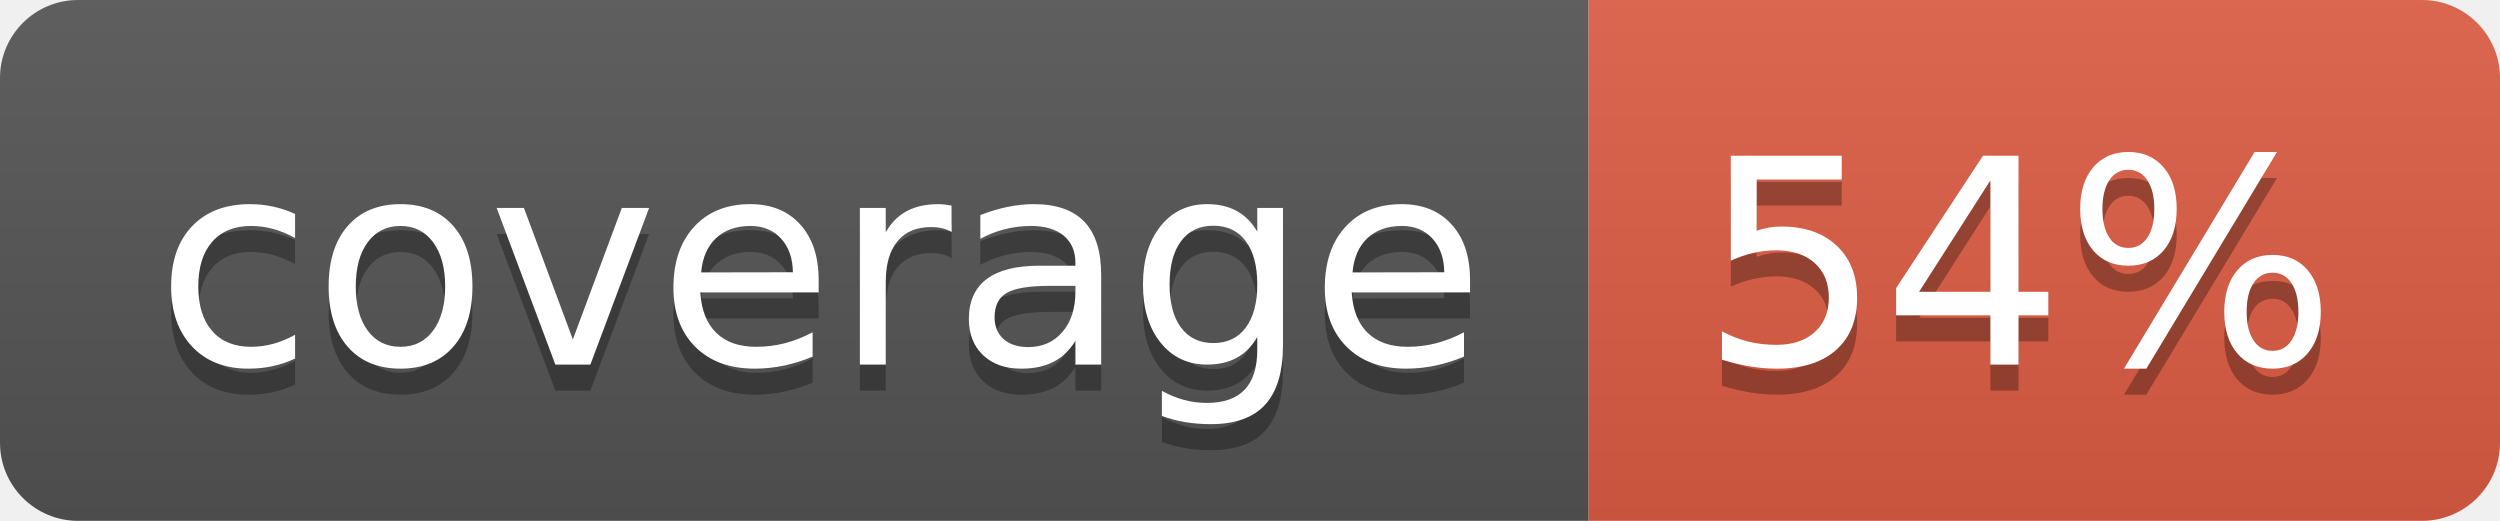
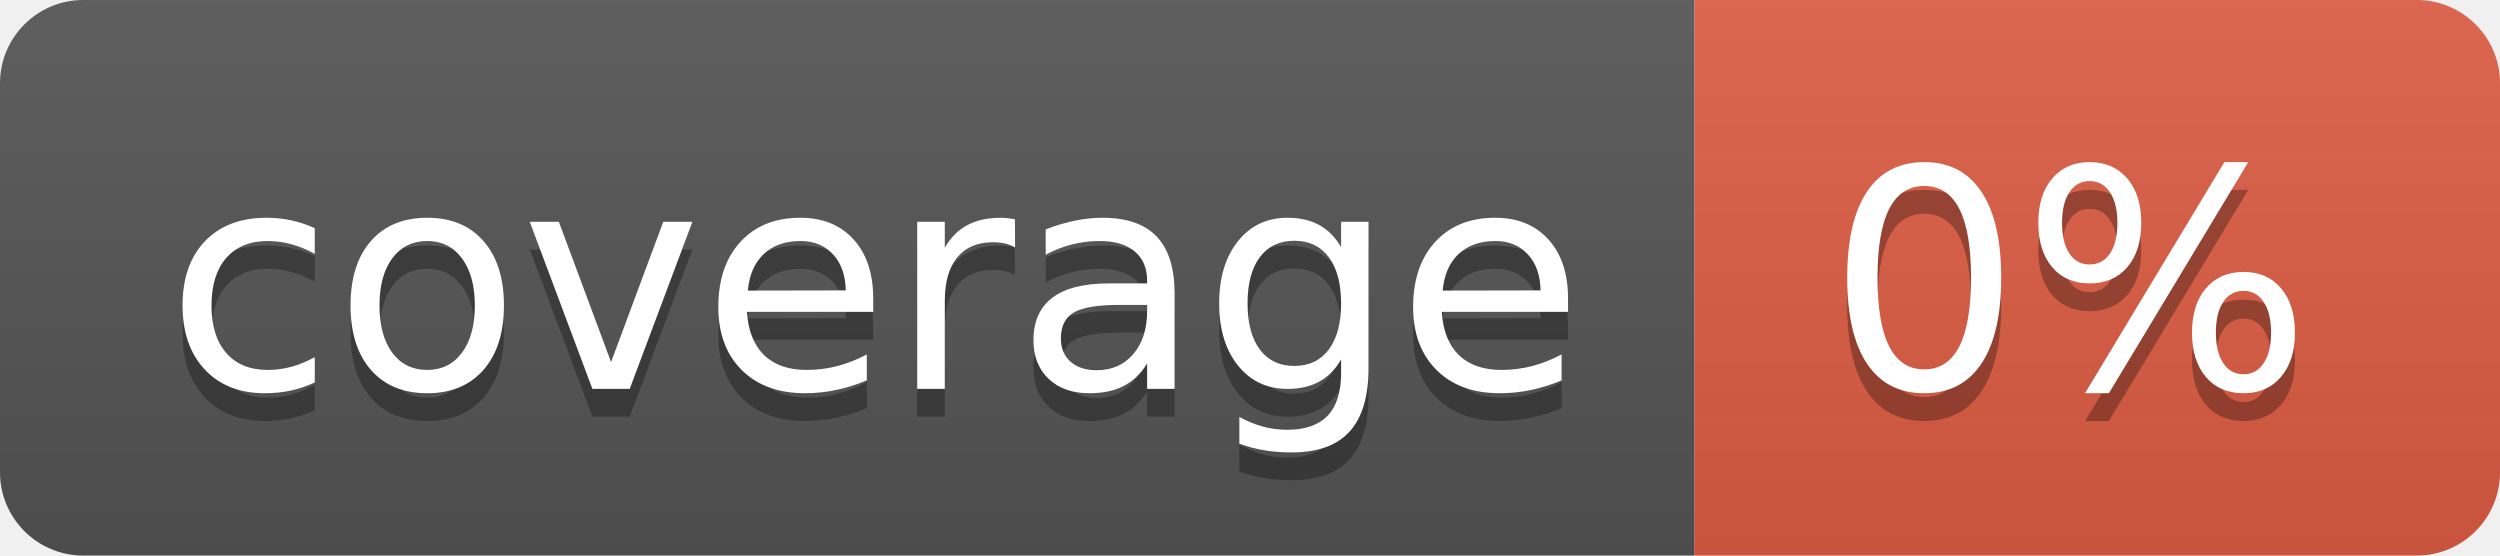
- <svg xmlns="http://www.w3.org/2000/svg" width="96" height="20" role="img" aria-label="coverage: 54%">
+ <svg xmlns="http://www.w3.org/2000/svg" width="90" height="20" role="img" aria-label="coverage: 0%">
  <linearGradient id="s" x2="0" y2="100%">
    <stop offset="0" stop-color="#bbb" stop-opacity=".1" />
    <stop offset="1" stop-opacity=".1" />
  </linearGradient>
  <clipPath id="r">
-     <rect width="96" height="20" rx="3" fill="#fff" />
+     <rect width="90" height="20" rx="3" fill="#fff" />
  </clipPath>
  <g clip-path="url(#r)">
    <rect width="61" height="20" fill="#555" />
-     <rect x="61" width="35" height="20" fill="#e05d44" />
-     <rect width="96" height="20" fill="url(#s)" />
+     <rect x="61" width="29" height="20" fill="#e05d44" />
+     <rect width="90" height="20" fill="url(#s)" />
  </g>
  <g fill="#fff" text-anchor="middle" font-family="Verdana,Geneva,DejaVu Sans,sans-serif" text-rendering="geometricPrecision" font-size="110">
    <text aria-hidden="true" x="315" y="150" fill="#010101" fill-opacity=".3" transform="scale(.1)" textLength="510">coverage</text>
    <text x="315" y="140" transform="scale(.1)" fill="#fff" textLength="510">coverage</text>
-     <text aria-hidden="true" x="775" y="150" fill="#010101" fill-opacity=".3" transform="scale(.1)" textLength="250">54%</text>
-     <text x="775" y="140" transform="scale(.1)" fill="#fff" textLength="250">54%</text>
+     <text aria-hidden="true" x="745" y="150" fill="#010101" fill-opacity=".3" transform="scale(.1)" textLength="190">0%</text>
+     <text x="745" y="140" transform="scale(.1)" fill="#fff" textLength="190">0%</text>
  </g>
</svg>
